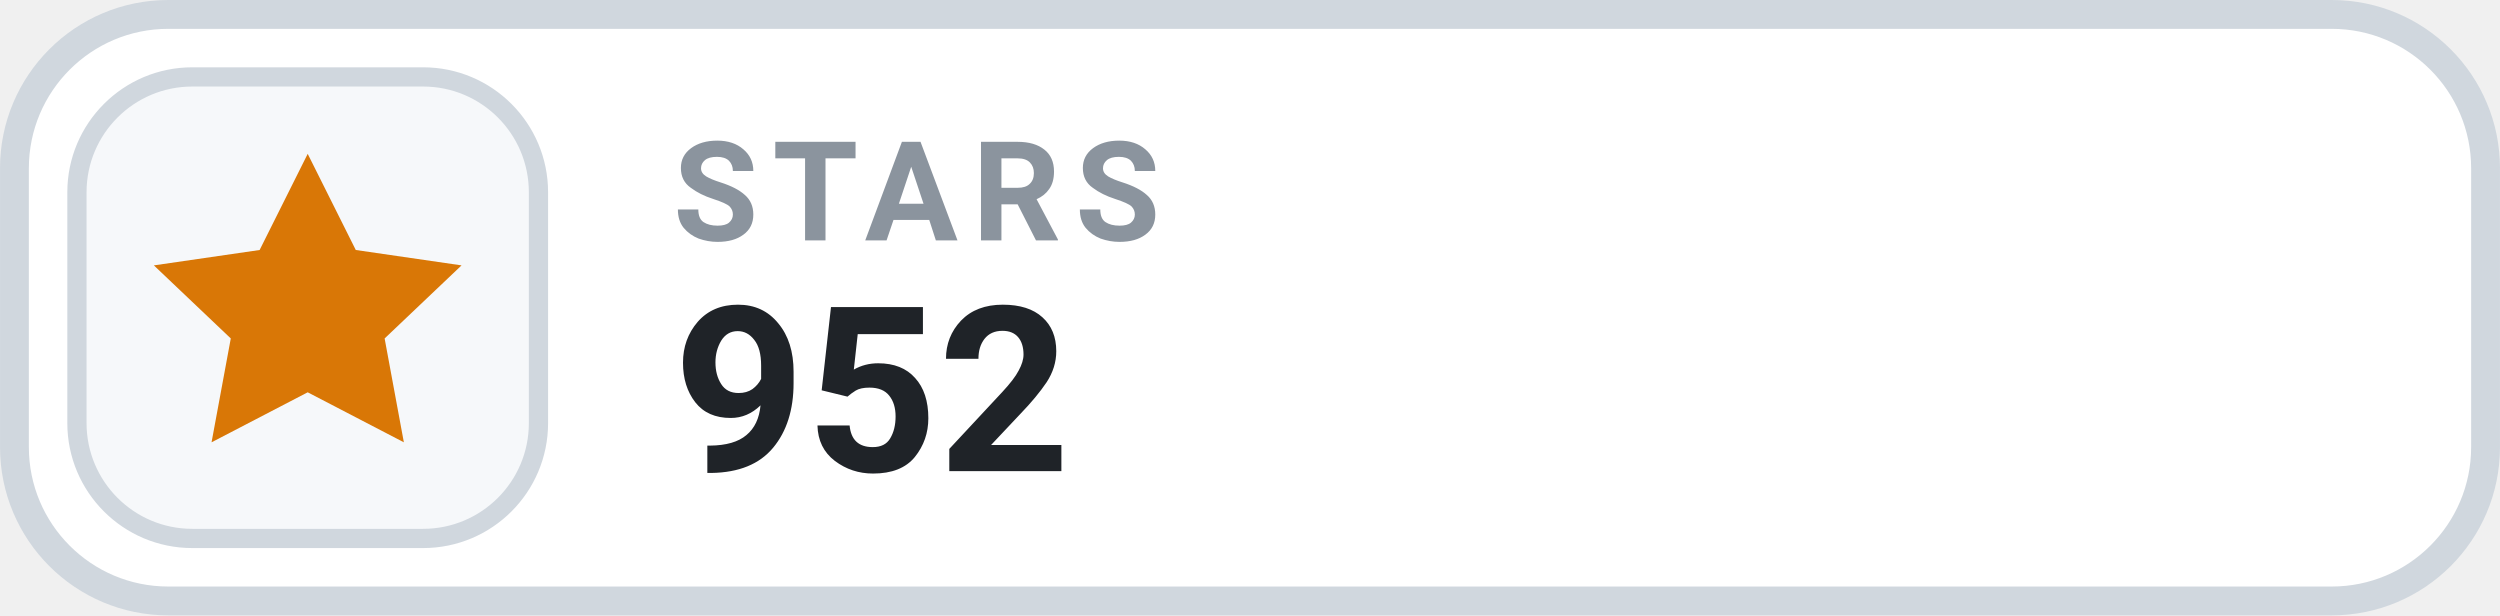
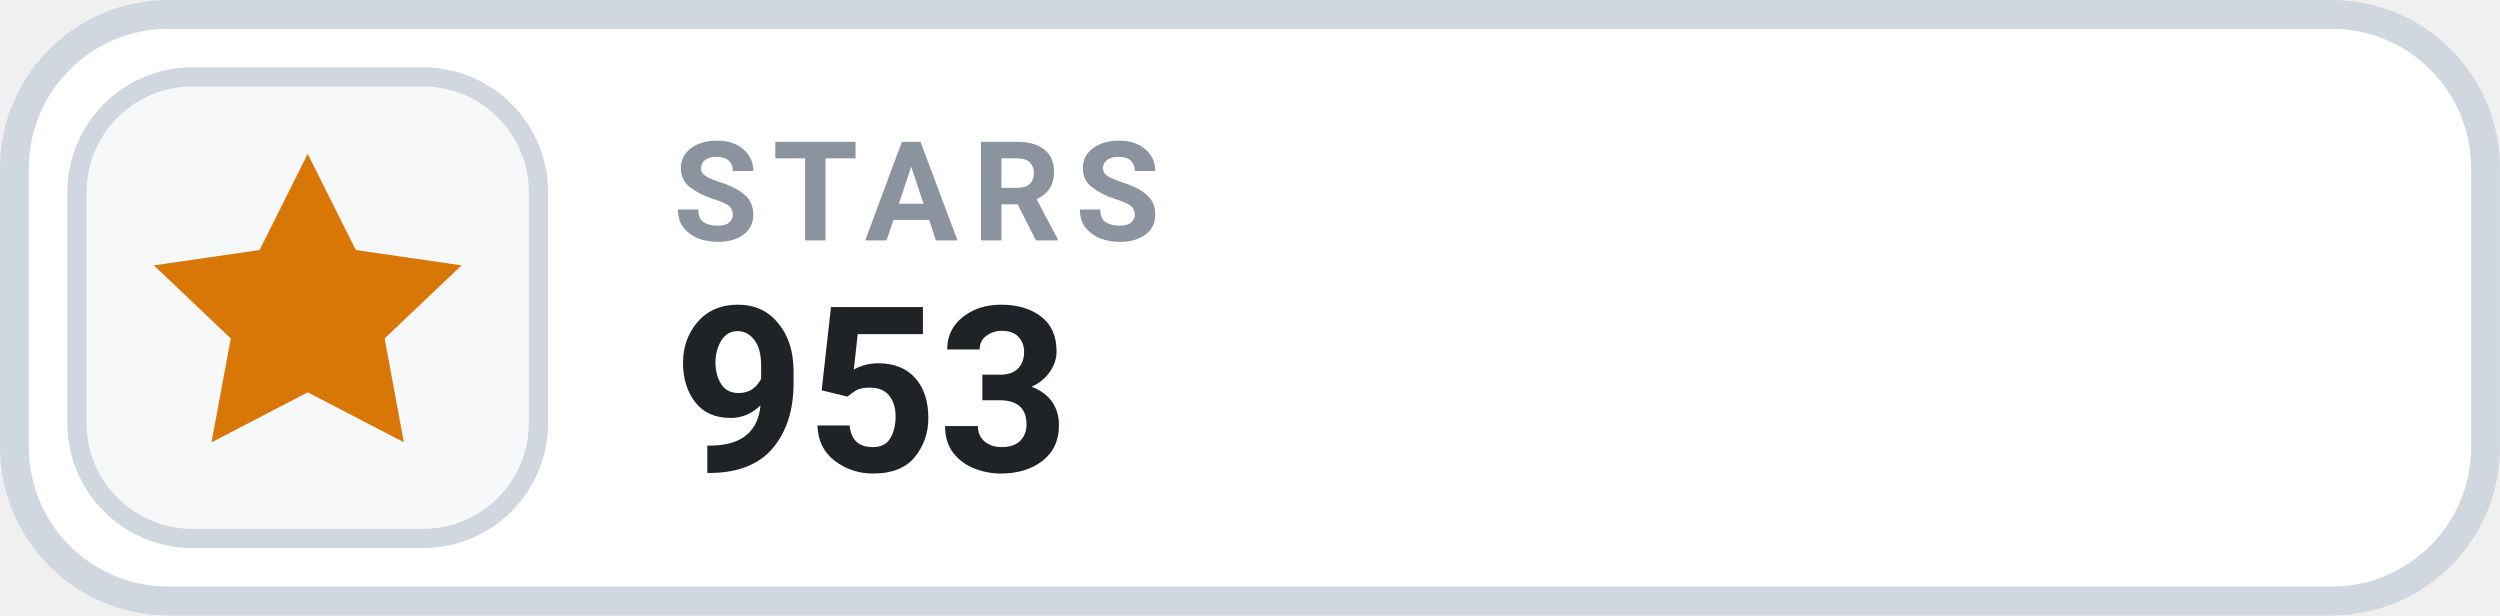
- <svg xmlns="http://www.w3.org/2000/svg" width="126" height="31.015" viewBox="0 0 130 32" role="img" aria-label="STARS 952">
+ <svg xmlns="http://www.w3.org/2000/svg" width="126" height="31.015" viewBox="0 0 130 32" role="img" aria-label="STARS 953">
  <rect x=".75" y=".75" width="128.5" height="30.5" rx="8" fill="#FFFFFF" stroke="#D0D7DE" stroke-width="1.5" />
  <rect x="4" y="4" width="24" height="24" rx="6" fill="#F6F8FA" stroke="#D0D7DE" stroke-width="1" />
  <g transform="translate(16 16)" style="color:#D97706;">
    <path d="M0 -8 l2.5 5 5.5 .8 -4 3.8 1 5.4 -5 -2.6 -5 2.6 1 -5.4 -4 -3.8 5.5 -.8 Z" fill="currentColor" />
  </g>
  <text x="35" y="12.5" fill="#8B949E" font-family="-apple-system,BlinkMacSystemFont,'Segoe UI',Roboto,Helvetica,Arial,sans-serif" font-size="7.2" font-weight="700" letter-spacing=".75">STARS</text>
-   <text x="35" y="24.5" fill="#1F2328" font-family="-apple-system,BlinkMacSystemFont,'Segoe UI',Roboto,Helvetica,Arial,sans-serif" font-size="12" font-weight="700">952</text>
+   <text x="35" y="24.5" fill="#1F2328" font-family="-apple-system,BlinkMacSystemFont,'Segoe UI',Roboto,Helvetica,Arial,sans-serif" font-size="12" font-weight="700">953</text>
</svg>
